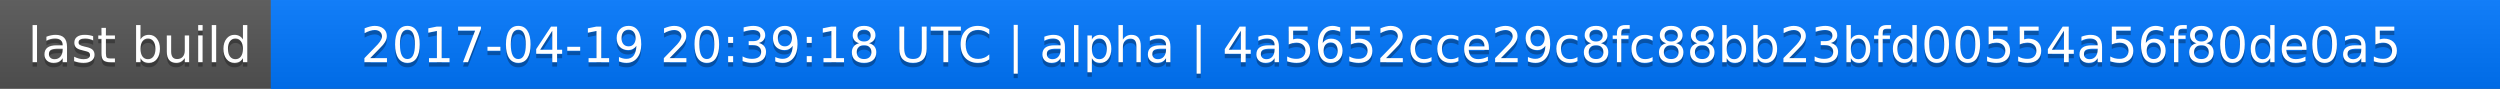
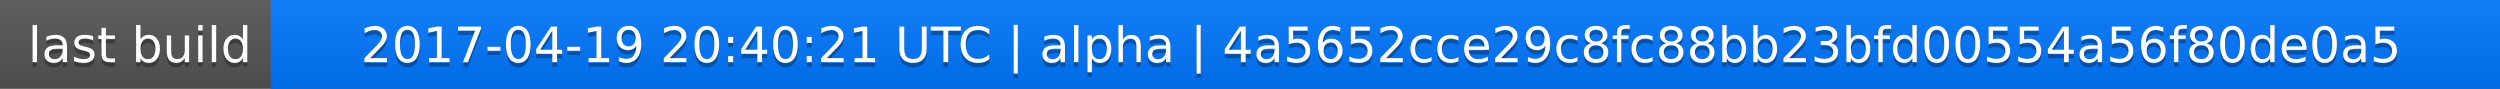
<svg xmlns="http://www.w3.org/2000/svg" width="563" height="20">
  <linearGradient id="a" x2="0" y2="100%">
    <stop offset="0" stop-color="#bbb" stop-opacity=".1" />
    <stop offset="1" stop-opacity=".1" />
  </linearGradient>
  <rect rx="0" width="563" height="20" fill="#555" />
  <rect rx="0" x="61" width="502" height="20" fill="#07f" />
  <path fill="#07f" d="M61 0h4v20h-4z" />
  <rect rx="0" width="563" height="20" fill="url(#a)" />
  <g fill="#fff" text-anchor="middle" font-family="DejaVu Sans,Verdana,Geneva,sans-serif" font-size="11">
    <text x="31.5" y="15" fill="#010101" fill-opacity=".3">last build</text>
    <text x="31.5" y="14">last build</text>
-     <text x="311" y="15" fill="#010101" fill-opacity=".3">2017-04-19 20:39:18 UTC | alpha | 4a5652cce29c8fc88bb23bfd00554a56f80de0a5</text>
-     <text x="311" y="14">2017-04-19 20:39:18 UTC | alpha | 4a5652cce29c8fc88bb23bfd00554a56f80de0a5</text>
+     <text x="311" y="15" fill="#010101" fill-opacity=".3">2017-04-19 20:40:21 UTC | alpha | 4a5652cce29c8fc88bb23bfd00554a56f80de0a5</text>
+     <text x="311" y="14">2017-04-19 20:40:21 UTC | alpha | 4a5652cce29c8fc88bb23bfd00554a56f80de0a5</text>
  </g>
</svg>
